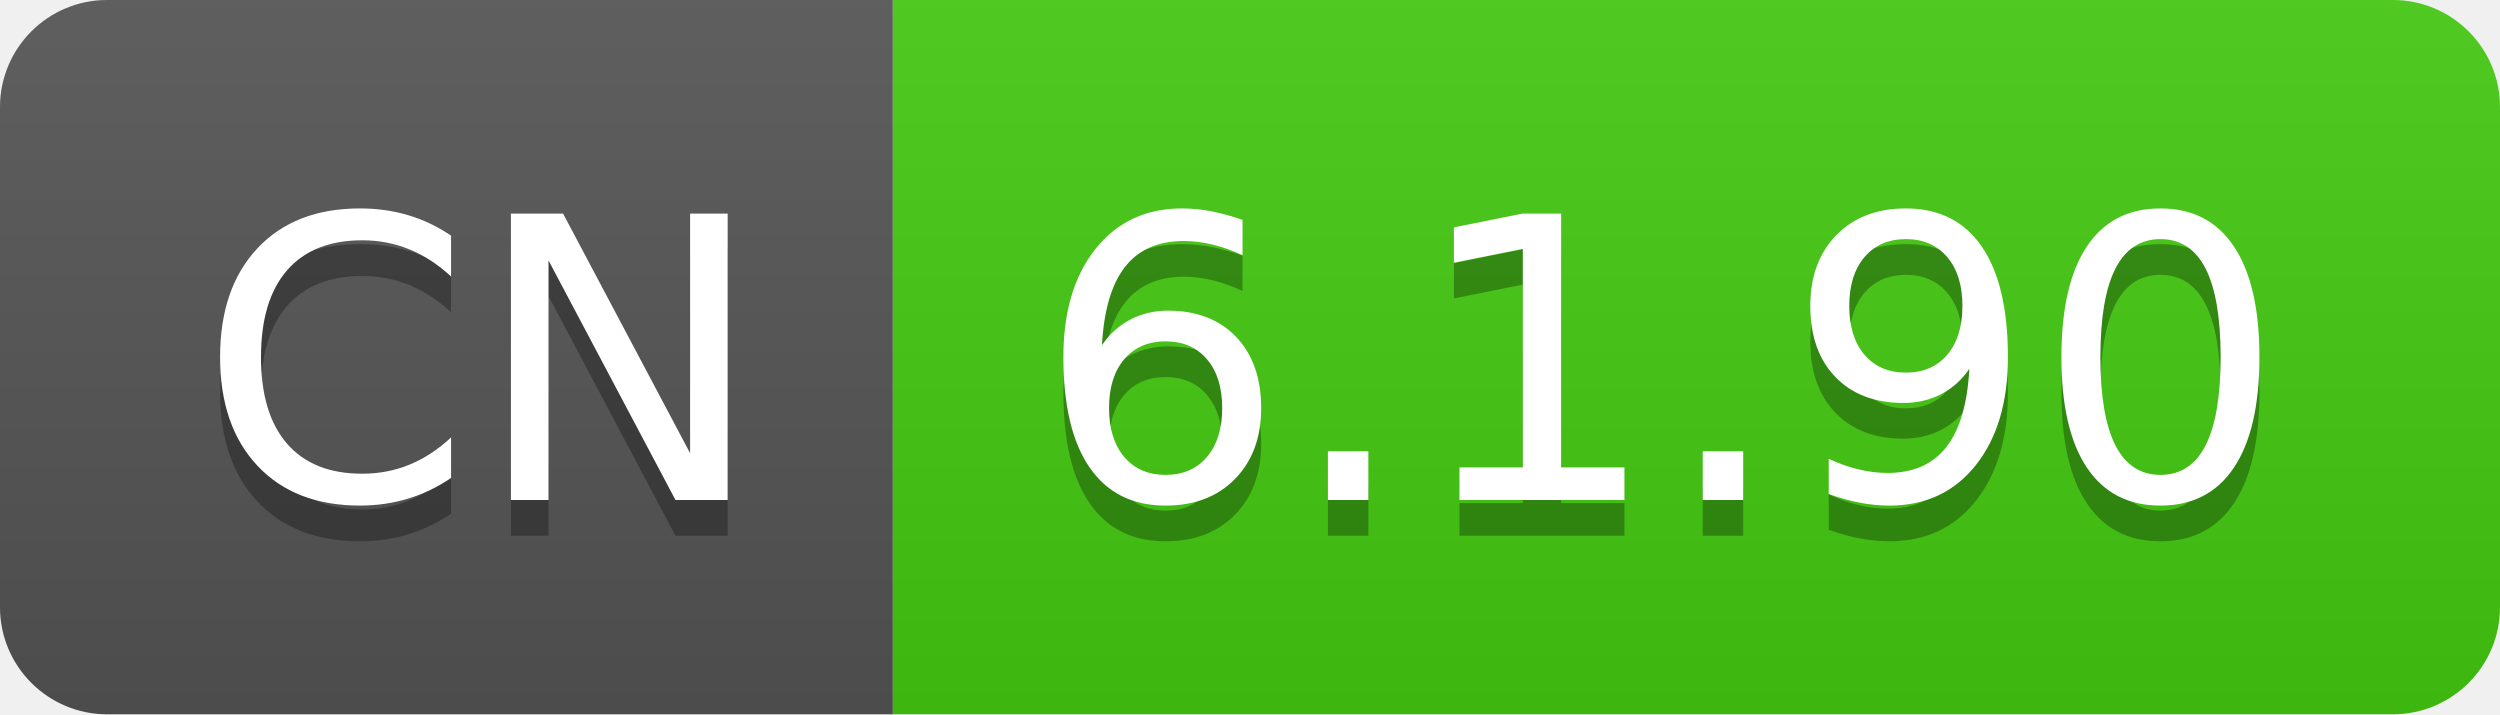
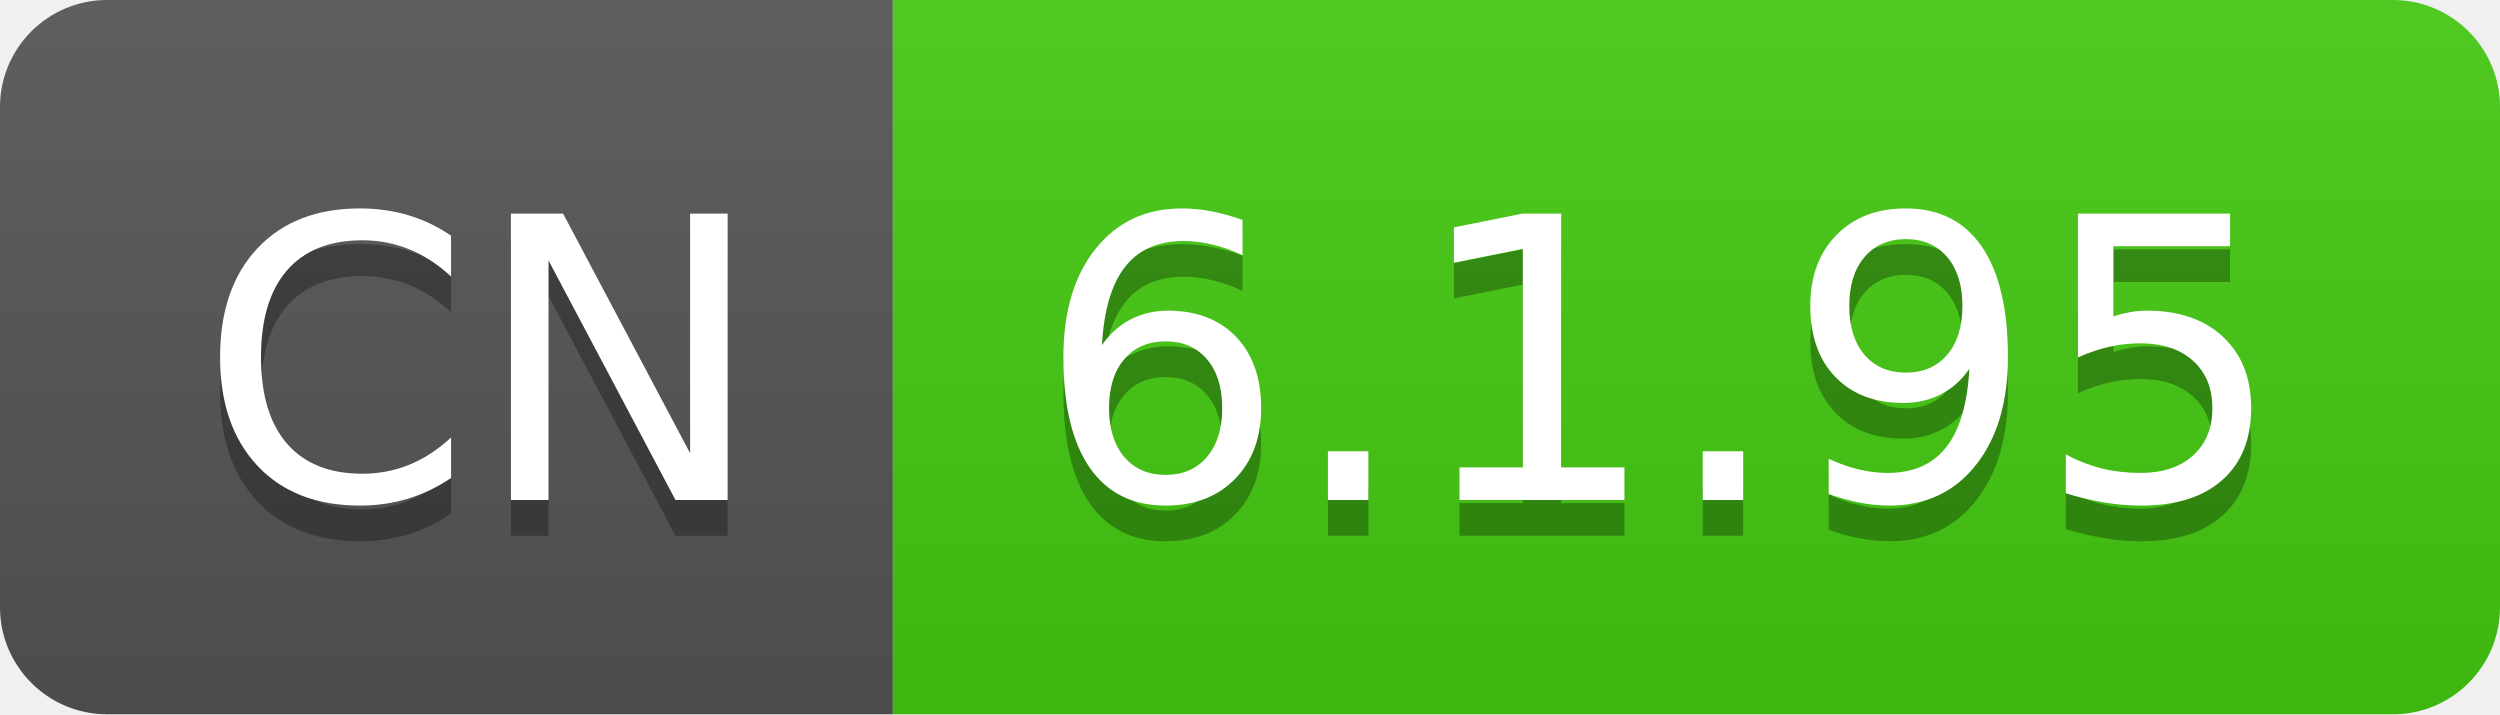
- <svg xmlns="http://www.w3.org/2000/svg" width="70" height="20" role="img" aria-label="CN: 6.1.90">
+ <svg xmlns="http://www.w3.org/2000/svg" width="70" height="20" role="img" aria-label="CN: 6.1.95">
  <linearGradient id="s" x2="0" y2="100%">
    <stop offset="0" stop-color="#bbb" stop-opacity=".1" />
    <stop offset="1" stop-opacity=".1" />
  </linearGradient>
  <clipPath id="r">
    <rect width="70" height="20" rx="3" fill="#fff" />
  </clipPath>
  <g clip-path="url(#r)">
    <rect width="25" height="20" fill="#555" />
    <rect x="25" width="45" height="20" fill="#4c1" />
    <rect width="70" height="20" fill="url(#s)" />
  </g>
  <g fill="#fff" text-anchor="middle" font-family="Verdana,Geneva,DejaVu Sans,sans-serif" text-rendering="geometricPrecision" font-size="110">
    <text aria-hidden="true" x="135" y="150" fill="#010101" fill-opacity=".3" transform="scale(.1)" textLength="150">CN</text>
    <text x="135" y="140" transform="scale(.1)" fill="#fff" textLength="150">CN</text>
-     <text aria-hidden="true" x="465" y="150" fill="#010101" fill-opacity=".3" transform="scale(.1)" textLength="350">6.1.90</text>
-     <text x="465" y="140" transform="scale(.1)" fill="#fff" textLength="350">6.1.90</text>
+     <text aria-hidden="true" x="465" y="150" fill="#010101" fill-opacity=".3" transform="scale(.1)" textLength="350">6.1.95</text>
+     <text x="465" y="140" transform="scale(.1)" fill="#fff" textLength="350">6.1.95</text>
  </g>
</svg>
